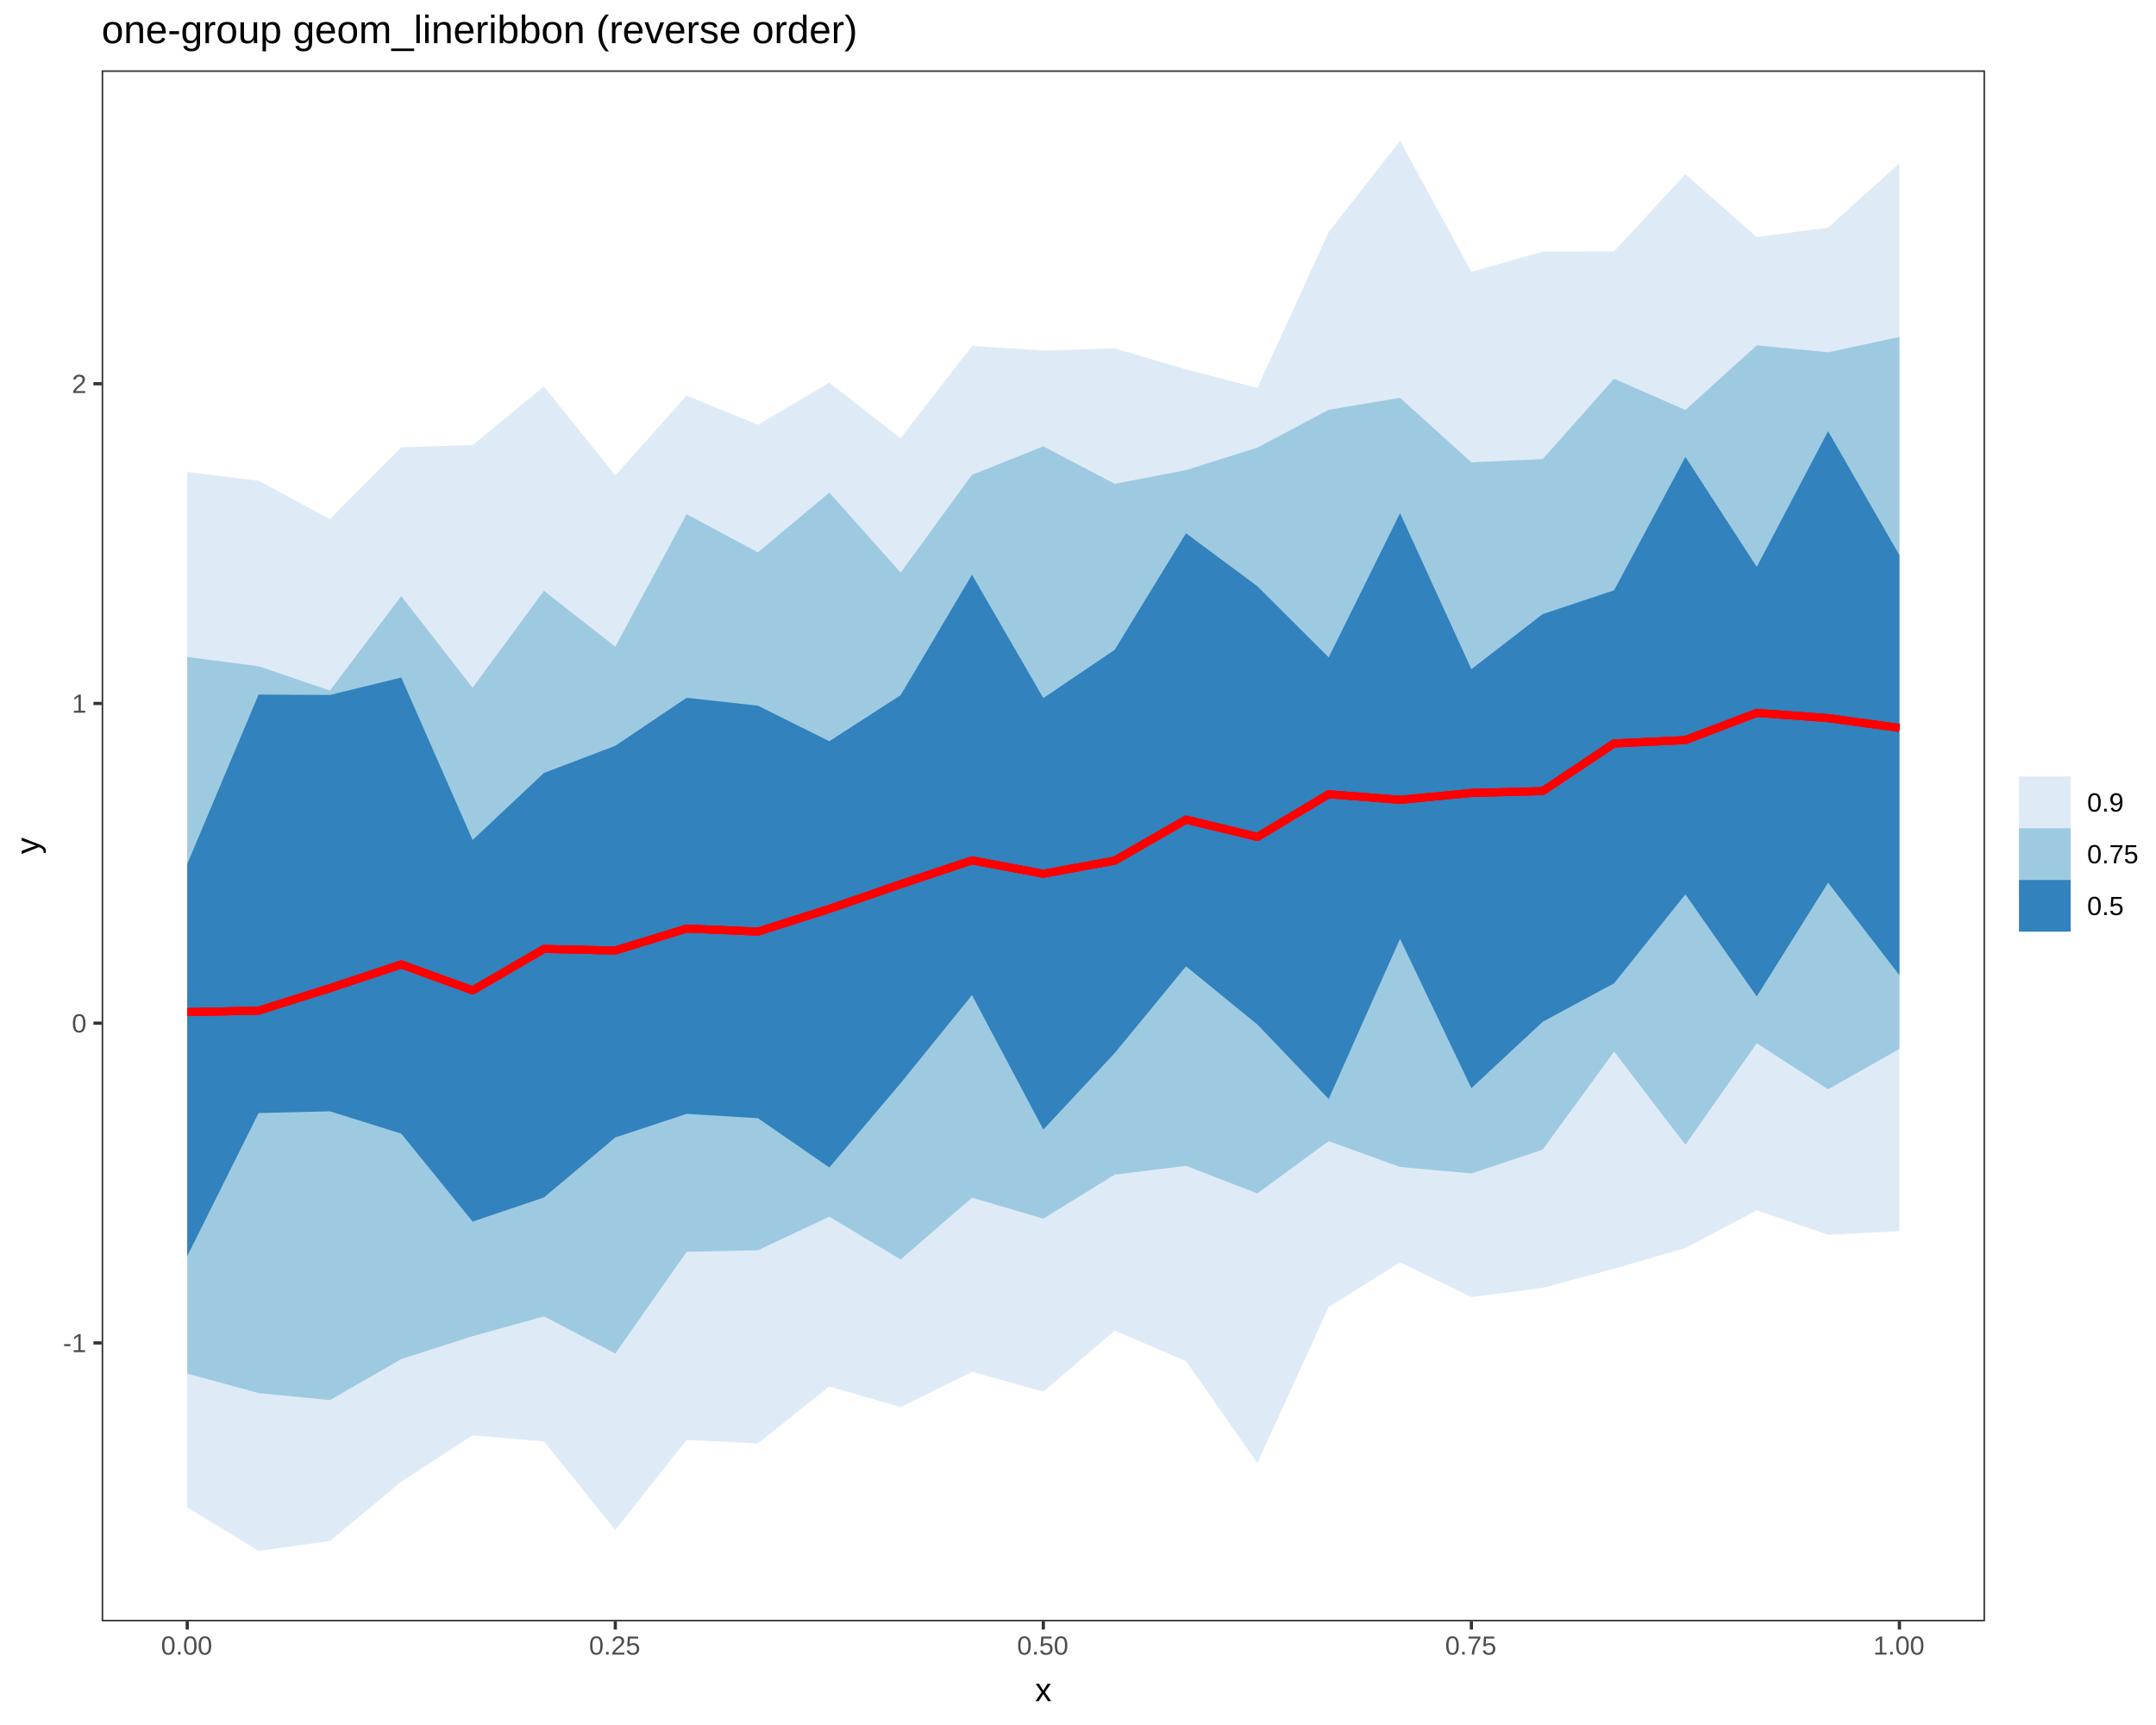
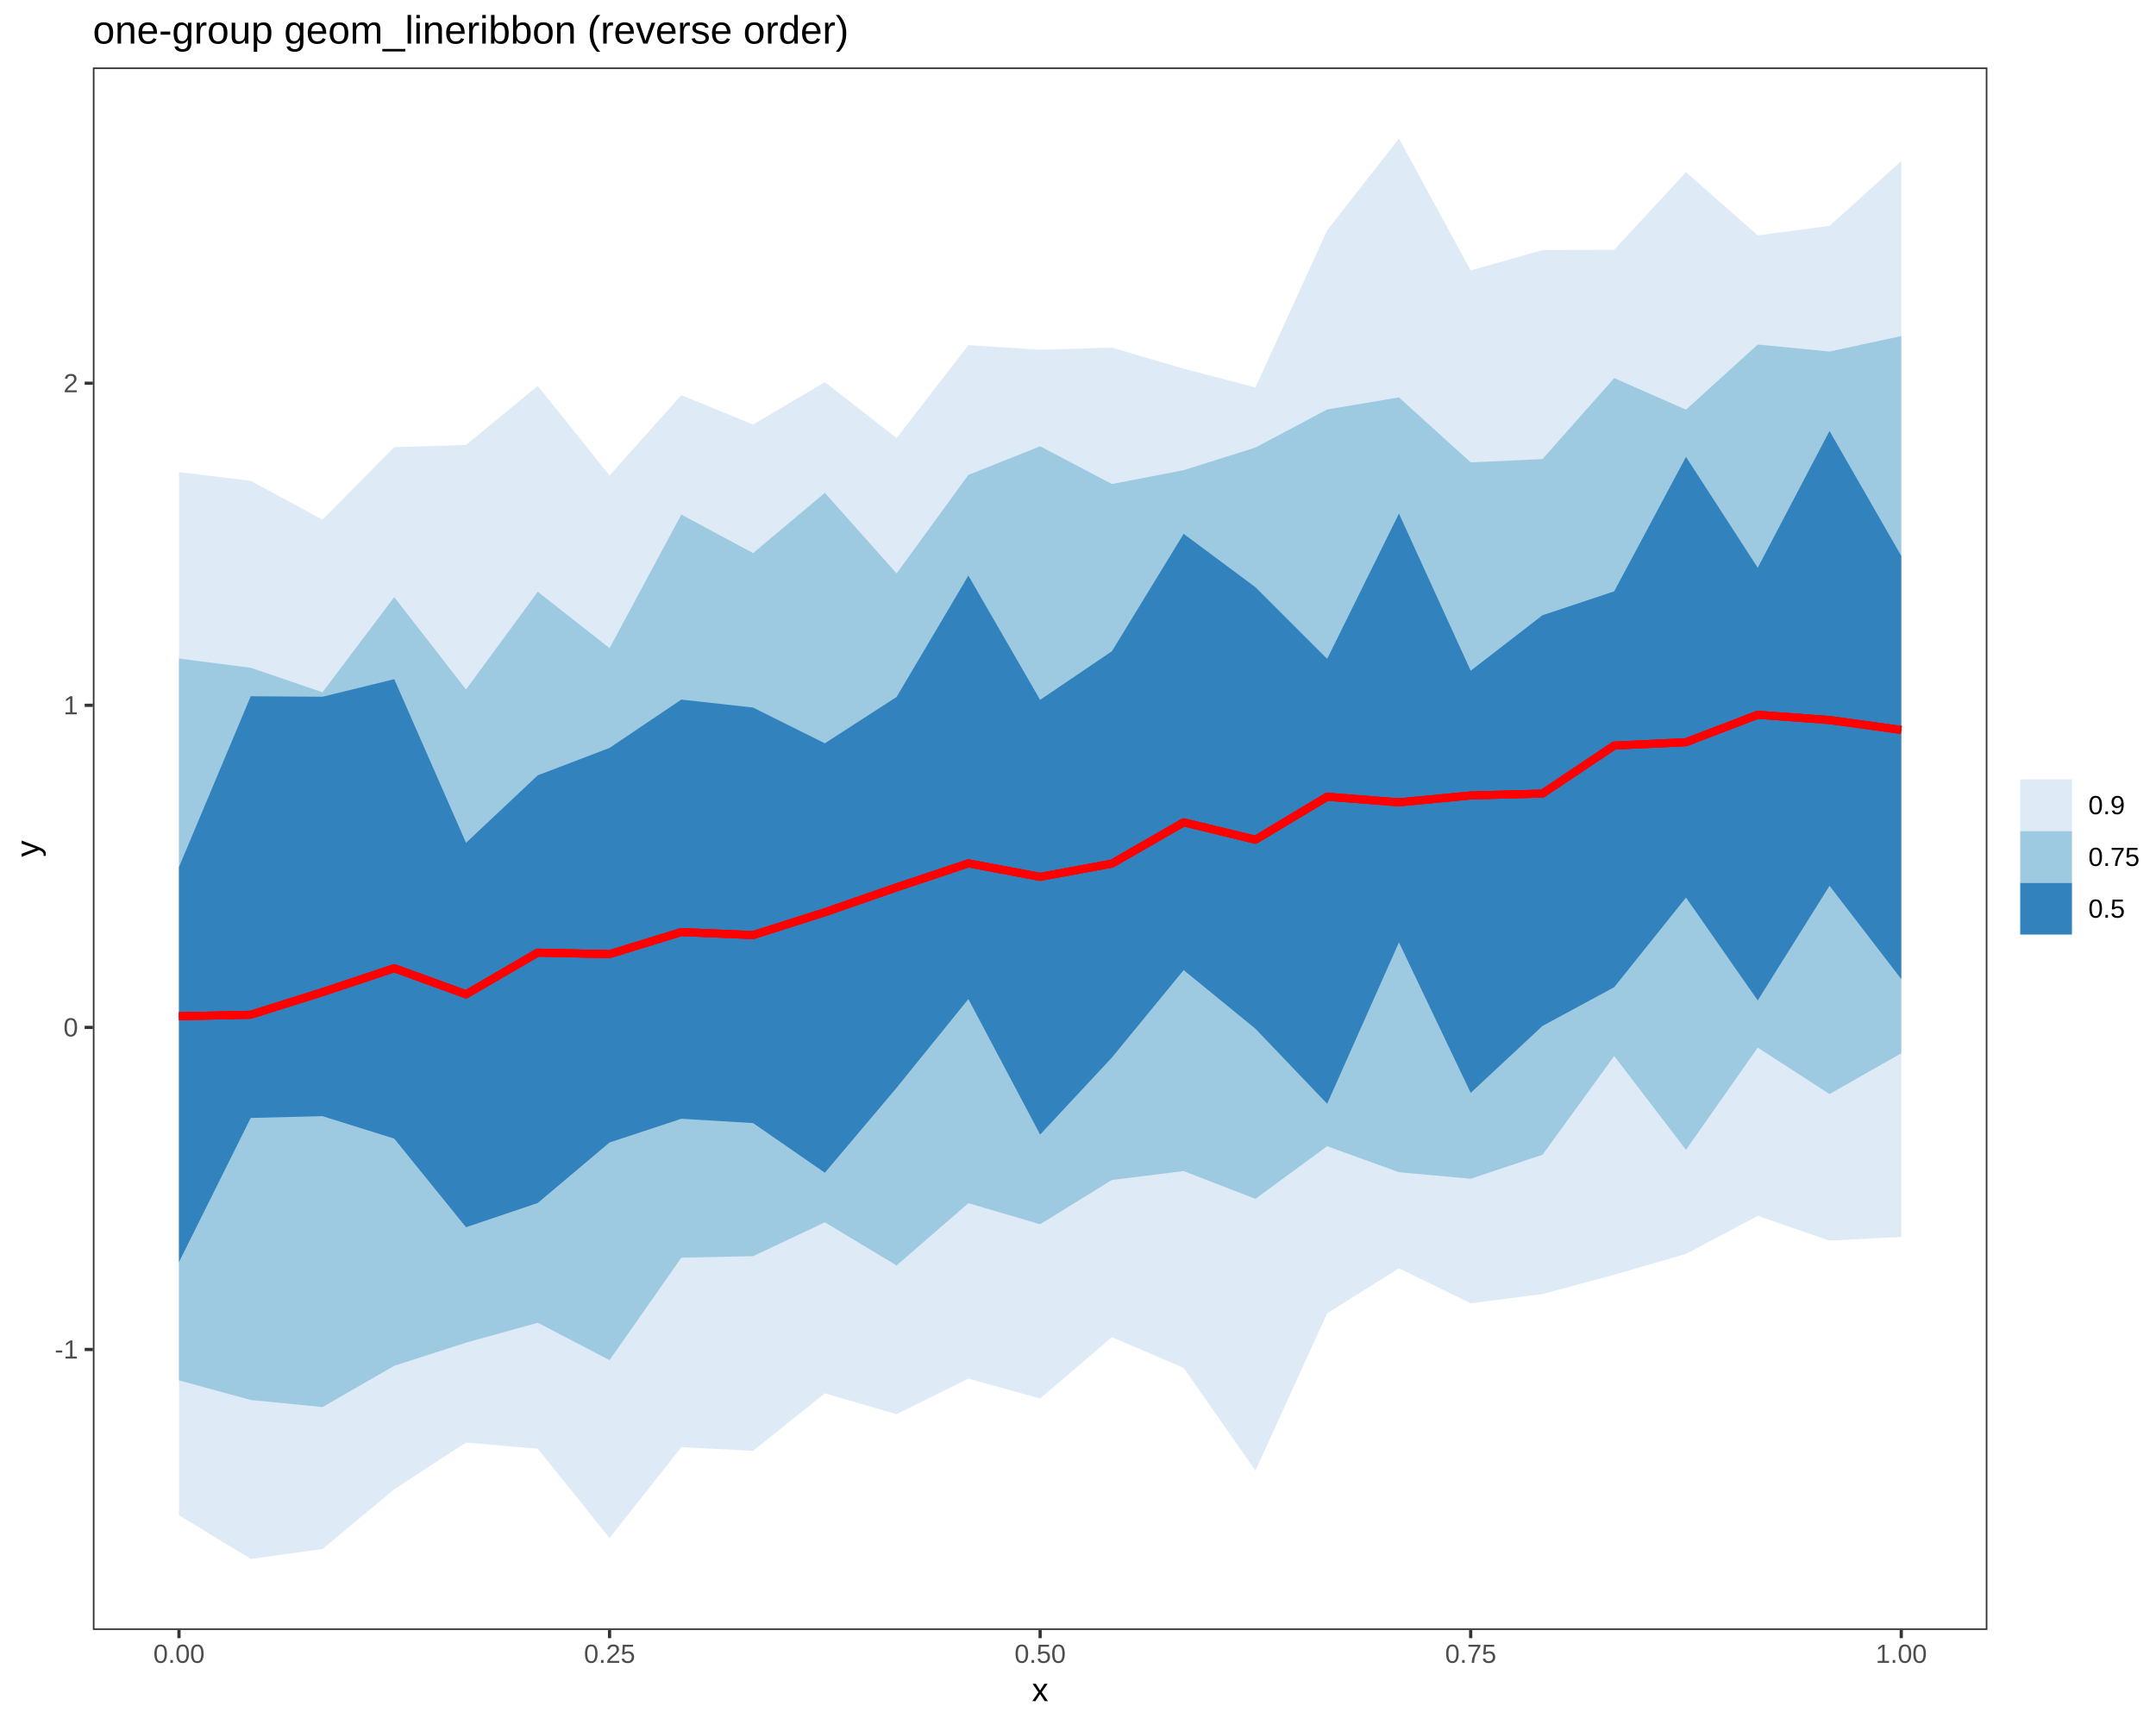
<svg xmlns="http://www.w3.org/2000/svg" viewBox="0 0 720.00 576.00">
  <defs>
    <style type="text/css">
-     line, polyline, path, rect, circle {
+     line, polyline, polygon, path, rect, circle {
      fill: none;
      stroke: #000000;
      stroke-linecap: round;
      stroke-linejoin: round;
      stroke-miterlimit: 10.00;
    }
  </style>
  </defs>
  <rect width="100%" height="100%" style="stroke: none; fill: #FFFFFF;" />
  <rect x="0.00" y="0.00" width="720.00" height="576.00" style="stroke-width: 1.07; stroke: #FFFFFF; fill: #FFFFFF;" />
  <defs>
-     <clipPath id="cpMzMuOTM5N3w2NjIuOTA2fDU0MS4zOTF8MjMuNDc2Nw==">
-       <rect x="33.94" y="23.48" width="628.97" height="517.91" />
+     <clipPath id="cpMzEuMDF8NjYzLjY5fDU0NC4yN3wyMi41Mg==">
+       <rect x="31.01" y="22.52" width="632.68" height="521.75" />
    </clipPath>
  </defs>
-   <rect x="33.94" y="23.48" width="628.97" height="517.91" style="stroke-width: 1.07; stroke: none; fill: #FFFFFF;" clip-path="url(#cpMzMuOTM5N3w2NjIuOTA2fDU0MS4zOTF8MjMuNDc2Nw==)" />
-   <polyline points="62.53,157.58 86.35,160.51 110.18,173.35 134.00,149.33 157.83,148.59 181.65,129.03 205.48,158.74 229.30,132.09 253.12,141.84 276.95,127.78 300.77,146.30 324.60,115.52 348.42,117.05 372.25,116.34 396.07,123.33 419.90,129.55 443.72,77.46 467.55,47.02 491.37,90.76 515.19,84.01 539.02,83.91 562.84,58.18 586.67,79.13 610.49,75.99 634.32,54.50 634.32,411.12 610.49,412.33 586.67,404.14 562.84,416.74 539.02,423.64 515.19,430.04 491.37,433.10 467.55,421.53 443.72,436.40 419.90,488.57 396.07,454.50 372.25,444.34 348.42,464.68 324.60,458.07 300.77,469.87 276.95,462.96 253.12,482.01 229.30,480.81 205.48,510.91 181.65,481.31 157.83,479.27 134.00,494.75 110.18,514.56 86.35,517.85 62.53,503.36 " style="stroke-width: nan; stroke: none; fill: #DEEBF7;" clip-path="url(#cpMzMuOTM5N3w2NjIuOTA2fDU0MS4zOTF8MjMuNDc2Nw==)" />
-   <polyline points="62.53,219.39 86.35,222.45 110.18,230.58 134.00,199.04 157.83,229.65 181.65,197.26 205.48,215.95 229.30,171.68 253.12,184.44 276.95,164.48 300.77,191.18 324.60,158.54 348.42,149.03 372.25,161.55 396.07,156.96 419.90,149.46 443.72,136.83 467.55,132.84 491.37,154.37 515.19,153.29 539.02,126.46 562.84,136.90 586.67,115.31 610.49,117.63 634.32,112.51 634.32,350.25 610.49,363.75 586.67,348.37 562.84,382.24 539.02,351.16 515.19,383.88 491.37,391.83 467.55,389.67 443.72,381.04 419.90,398.49 396.07,389.29 372.25,392.24 348.42,406.92 324.60,399.93 300.77,420.56 276.95,406.27 253.12,417.48 229.30,418.00 205.48,451.96 181.65,439.56 157.83,446.16 134.00,453.82 110.18,467.51 86.35,465.17 62.53,458.66 " style="stroke-width: nan; stroke: none; fill: #9ECAE1;" clip-path="url(#cpMzMuOTM5N3w2NjIuOTA2fDU0MS4zOTF8MjMuNDc2Nw==)" />
-   <polyline points="62.53,288.51 86.35,231.91 110.18,232.06 134.00,226.24 157.83,280.48 181.65,258.10 205.48,249.03 229.30,233.00 253.12,235.64 276.95,247.50 300.77,232.13 324.60,191.91 348.42,233.11 372.25,216.98 396.07,178.07 419.90,195.75 443.72,219.51 467.55,171.35 491.37,223.45 515.19,205.05 539.02,197.12 562.84,152.56 586.67,189.30 610.49,143.98 634.32,185.39 634.32,325.63 610.49,294.73 586.67,332.73 562.84,298.63 539.02,328.34 515.19,341.18 491.37,363.36 467.55,313.49 443.72,366.98 419.90,342.09 396.07,322.67 372.25,351.65 348.42,377.18 324.60,332.27 300.77,361.68 276.95,389.84 253.12,373.38 229.30,371.94 205.48,379.81 181.65,399.85 157.83,407.90 134.00,378.53 110.18,371.08 86.35,371.66 62.53,419.47 " style="stroke-width: nan; stroke: none; fill: #3182BD;" clip-path="url(#cpMzMuOTM5N3w2NjIuOTA2fDU0MS4zOTF8MjMuNDc2Nw==)" />
-   <polyline points="62.53,337.96 86.35,337.46 110.18,329.96 134.00,322.04 157.83,330.70 181.65,316.87 205.48,317.38 229.30,310.06 253.12,311.07 276.95,303.49 300.77,295.24 324.60,287.29 348.42,291.76 372.25,287.37 396.07,273.69 419.90,279.45 443.72,265.20 467.55,267.07 491.37,264.78 515.19,264.16 539.02,248.24 562.84,247.12 586.67,238.04 610.49,239.78 634.32,243.07 " style="stroke-width: 2.67; stroke: #FF0000; stroke-linecap: butt;" clip-path="url(#cpMzMuOTM5N3w2NjIuOTA2fDU0MS4zOTF8MjMuNDc2Nw==)" />
-   <polyline points="62.53,337.96 86.35,337.46 110.18,329.96 134.00,322.04 157.83,330.70 181.65,316.87 205.48,317.38 229.30,310.06 253.12,311.07 276.95,303.49 300.77,295.24 324.60,287.29 348.42,291.76 372.25,287.37 396.07,273.69 419.90,279.45 443.72,265.20 467.55,267.07 491.37,264.78 515.19,264.16 539.02,248.24 562.84,247.12 586.67,238.04 610.49,239.78 634.32,243.07 " style="stroke-width: 2.67; stroke: #FF0000; stroke-linecap: butt;" clip-path="url(#cpMzMuOTM5N3w2NjIuOTA2fDU0MS4zOTF8MjMuNDc2Nw==)" />
-   <polyline points="62.53,337.96 86.35,337.46 110.18,329.96 134.00,322.04 157.83,330.70 181.65,316.87 205.48,317.38 229.30,310.06 253.12,311.07 276.95,303.49 300.77,295.24 324.60,287.29 348.42,291.76 372.25,287.37 396.07,273.69 419.90,279.45 443.72,265.20 467.55,267.07 491.37,264.78 515.19,264.16 539.02,248.24 562.84,247.12 586.67,238.04 610.49,239.78 634.32,243.07 " style="stroke-width: 2.67; stroke: #FF0000; stroke-linecap: butt;" clip-path="url(#cpMzMuOTM5N3w2NjIuOTA2fDU0MS4zOTF8MjMuNDc2Nw==)" />
-   <rect x="33.94" y="23.48" width="628.97" height="517.91" style="stroke-width: 1.07; stroke: #333333;" clip-path="url(#cpMzMuOTM5N3w2NjIuOTA2fDU0MS4zOTF8MjMuNDc2Nw==)" />
+   <rect x="31.01" y="22.52" width="632.68" height="521.75" style="stroke-width: 1.07; stroke: none; fill: #FFFFFF;" clip-path="url(#cpMzEuMDF8NjYzLjY5fDU0NC4yN3wyMi41Mg==)" />
+   <polygon points="59.77,157.62 83.73,160.57 107.70,173.51 131.66,149.31 155.63,148.56 179.59,128.86 203.56,158.78 227.53,131.94 251.49,141.76 275.46,127.59 299.42,146.26 323.39,115.24 347.35,116.79 371.32,116.07 395.28,123.12 419.25,129.38 443.21,76.91 467.18,46.24 491.14,90.30 515.11,83.50 539.07,83.41 563.04,57.48 587.00,78.59 610.97,75.42 634.93,53.77 634.93,413.04 610.97,414.25 587.00,406.00 563.04,418.70 539.07,425.65 515.11,432.10 491.14,435.18 467.18,423.52 443.21,438.51 419.25,491.06 395.28,456.74 371.32,446.50 347.35,466.99 323.39,460.33 299.42,472.22 275.46,465.25 251.49,484.45 227.53,483.24 203.56,513.56 179.59,483.74 155.63,481.69 131.66,497.29 107.70,517.24 83.73,520.56 59.77,505.95 " style="stroke-width: nan; stroke: none; fill: #DEEBF7;" clip-path="url(#cpMzEuMDF8NjYzLjY5fDU0NC4yN3wyMi41Mg==)" />
+   <polygon points="59.77,219.89 83.73,222.97 107.70,231.15 131.66,199.38 155.63,230.22 179.59,197.59 203.56,216.42 227.53,171.82 251.49,184.68 275.46,164.57 299.42,191.46 323.39,158.58 347.35,149.01 371.32,161.62 395.28,156.99 419.25,149.44 443.21,136.72 467.18,132.69 491.14,154.39 515.11,153.29 539.07,126.26 563.04,136.79 587.00,115.04 610.97,117.37 634.93,112.21 634.93,351.71 610.97,365.32 587.00,349.82 563.04,383.94 539.07,352.63 515.11,385.59 491.14,393.60 467.18,391.43 443.21,382.74 419.25,400.31 395.28,391.04 371.32,394.02 347.35,408.80 323.39,401.76 299.42,422.55 275.46,408.15 251.49,419.45 227.53,419.96 203.56,454.17 179.59,441.68 155.63,448.33 131.66,456.06 107.70,469.84 83.73,467.48 59.77,460.93 " style="stroke-width: nan; stroke: none; fill: #9ECAE1;" clip-path="url(#cpMzEuMDF8NjYzLjY5fDU0NC4yN3wyMi41Mg==)" />
+   <polygon points="59.77,289.51 83.73,232.49 107.70,232.65 131.66,226.79 155.63,281.43 179.59,258.88 203.56,249.74 227.53,233.60 251.49,236.26 275.46,248.20 299.42,232.72 323.39,192.20 347.35,233.70 371.32,217.46 395.28,178.26 419.25,196.07 443.21,220.01 467.18,171.49 491.14,223.97 515.11,205.44 539.07,197.45 563.04,152.56 587.00,189.58 610.97,143.91 634.93,185.63 634.93,326.92 610.97,295.78 587.00,334.06 563.04,299.71 539.07,329.64 515.11,342.58 491.14,364.92 467.18,314.68 443.21,368.57 419.25,343.50 395.28,323.93 371.32,353.13 347.35,378.84 323.39,333.60 299.42,363.22 275.46,391.59 251.49,375.01 227.53,373.57 203.56,381.49 179.59,401.69 155.63,409.79 131.66,380.20 107.70,372.70 83.73,373.29 59.77,421.45 " style="stroke-width: nan; stroke: none; fill: #3182BD;" clip-path="url(#cpMzEuMDF8NjYzLjY5fDU0NC4yN3wyMi41Mg==)" />
+   <polyline points="59.77,339.34 83.73,338.83 107.70,331.28 131.66,323.30 155.63,332.02 179.59,318.09 203.56,318.60 227.53,311.23 251.49,312.24 275.46,304.61 299.42,296.30 323.39,288.29 347.35,292.79 371.32,288.37 395.28,274.59 419.25,280.39 443.21,266.03 467.18,267.92 491.14,265.61 515.11,264.99 539.07,248.95 563.04,247.83 587.00,238.67 610.97,240.43 634.93,243.74 " style="stroke-width: 2.67; stroke: #FF0000; stroke-linecap: butt;" clip-path="url(#cpMzEuMDF8NjYzLjY5fDU0NC4yN3wyMi41Mg==)" />
+   <polyline points="59.77,339.34 83.73,338.83 107.70,331.28 131.66,323.30 155.63,332.02 179.59,318.09 203.56,318.60 227.53,311.23 251.49,312.24 275.46,304.61 299.42,296.30 323.39,288.29 347.35,292.79 371.32,288.37 395.28,274.59 419.25,280.39 443.21,266.03 467.18,267.92 491.14,265.61 515.11,264.99 539.07,248.95 563.04,247.83 587.00,238.67 610.97,240.43 634.93,243.74 " style="stroke-width: 2.67; stroke: #FF0000; stroke-linecap: butt;" clip-path="url(#cpMzEuMDF8NjYzLjY5fDU0NC4yN3wyMi41Mg==)" />
+   <polyline points="59.77,339.34 83.73,338.83 107.70,331.28 131.66,323.30 155.63,332.02 179.59,318.09 203.56,318.60 227.53,311.23 251.49,312.24 275.46,304.61 299.42,296.30 323.39,288.29 347.35,292.79 371.32,288.37 395.28,274.59 419.25,280.39 443.21,266.03 467.18,267.92 491.14,265.61 515.11,264.99 539.07,248.95 563.04,247.83 587.00,238.67 610.97,240.43 634.93,243.74 " style="stroke-width: 2.67; stroke: #FF0000; stroke-linecap: butt;" clip-path="url(#cpMzEuMDF8NjYzLjY5fDU0NC4yN3wyMi41Mg==)" />
+   <rect x="31.01" y="22.52" width="632.68" height="521.75" style="stroke-width: 1.07; stroke: #333333;" clip-path="url(#cpMzEuMDF8NjYzLjY5fDU0NC4yN3wyMi41Mg==)" />
  <defs>
-     <clipPath id="cpMHw3MjB8NTc2fDA=">
+     <clipPath id="cpMC4wMHw3MjAuMDB8NTc2LjAwfDAuMDA=">
      <rect x="0.00" y="0.00" width="720.00" height="576.00" />
    </clipPath>
  </defs>
-   <g clip-path="url(#cpMHw3MjB8NTc2fDA=)">
-     <text x="21.01" y="451.50" style="font-size: 8.80px; fill: #4D4D4D; font-family: Liberation Sans;" textLength="8.00px" lengthAdjust="spacingAndGlyphs">-1</text>
+   <g clip-path="url(#cpMC4wMHw3MjAuMDB8NTc2LjAwfDAuMDA=)">
+     <text x="18.27" y="453.63" style="font-size: 8.80px; fill: #4D4D4D; font-family: Liberation Sans;" textLength="7.81px" lengthAdjust="spacingAndGlyphs">-1</text>
  </g>
-   <g clip-path="url(#cpMHw3MjB8NTc2fDA=)">
-     <text x="24.00" y="344.75" style="font-size: 8.80px; fill: #4D4D4D; font-family: Liberation Sans;" textLength="5.01px" lengthAdjust="spacingAndGlyphs">0</text>
+   <g clip-path="url(#cpMC4wMHw3MjAuMDB8NTc2LjAwfDAuMDA=)">
+     <text x="21.19" y="346.08" style="font-size: 8.80px; fill: #4D4D4D; font-family: Liberation Sans;" textLength="4.89px" lengthAdjust="spacingAndGlyphs">0</text>
  </g>
-   <g clip-path="url(#cpMHw3MjB8NTc2fDA=)">
-     <text x="24.00" y="237.99" style="font-size: 8.80px; fill: #4D4D4D; font-family: Liberation Sans;" textLength="5.01px" lengthAdjust="spacingAndGlyphs">1</text>
+   <g clip-path="url(#cpMC4wMHw3MjAuMDB8NTc2LjAwfDAuMDA=)">
+     <text x="21.19" y="238.53" style="font-size: 8.80px; fill: #4D4D4D; font-family: Liberation Sans;" textLength="4.89px" lengthAdjust="spacingAndGlyphs">1</text>
  </g>
-   <g clip-path="url(#cpMHw3MjB8NTc2fDA=)">
-     <text x="24.00" y="131.24" style="font-size: 8.80px; fill: #4D4D4D; font-family: Liberation Sans;" textLength="5.01px" lengthAdjust="spacingAndGlyphs">2</text>
+   <g clip-path="url(#cpMC4wMHw3MjAuMDB8NTc2LjAwfDAuMDA=)">
+     <text x="21.19" y="130.99" style="font-size: 8.80px; fill: #4D4D4D; font-family: Liberation Sans;" textLength="4.89px" lengthAdjust="spacingAndGlyphs">2</text>
  </g>
-   <polyline points="31.20,448.41 33.94,448.41 " style="stroke-width: 1.07; stroke: #333333; stroke-linecap: butt;" clip-path="url(#cpMHw3MjB8NTc2fDA=)" />
-   <polyline points="31.20,341.65 33.94,341.65 " style="stroke-width: 1.07; stroke: #333333; stroke-linecap: butt;" clip-path="url(#cpMHw3MjB8NTc2fDA=)" />
-   <polyline points="31.20,234.90 33.94,234.90 " style="stroke-width: 1.07; stroke: #333333; stroke-linecap: butt;" clip-path="url(#cpMHw3MjB8NTc2fDA=)" />
-   <polyline points="31.20,128.14 33.94,128.14 " style="stroke-width: 1.07; stroke: #333333; stroke-linecap: butt;" clip-path="url(#cpMHw3MjB8NTc2fDA=)" />
-   <polyline points="62.53,544.13 62.53,541.39 " style="stroke-width: 1.07; stroke: #333333; stroke-linecap: butt;" clip-path="url(#cpMHw3MjB8NTc2fDA=)" />
-   <polyline points="205.48,544.13 205.48,541.39 " style="stroke-width: 1.07; stroke: #333333; stroke-linecap: butt;" clip-path="url(#cpMHw3MjB8NTc2fDA=)" />
-   <polyline points="348.42,544.13 348.42,541.39 " style="stroke-width: 1.07; stroke: #333333; stroke-linecap: butt;" clip-path="url(#cpMHw3MjB8NTc2fDA=)" />
-   <polyline points="491.37,544.13 491.37,541.39 " style="stroke-width: 1.07; stroke: #333333; stroke-linecap: butt;" clip-path="url(#cpMHw3MjB8NTc2fDA=)" />
-   <polyline points="634.32,544.13 634.32,541.39 " style="stroke-width: 1.07; stroke: #333333; stroke-linecap: butt;" clip-path="url(#cpMHw3MjB8NTc2fDA=)" />
-   <g clip-path="url(#cpMHw3MjB8NTc2fDA=)">
-     <text x="53.77" y="552.51" style="font-size: 8.80px; fill: #4D4D4D; font-family: Liberation Sans;" textLength="17.52px" lengthAdjust="spacingAndGlyphs">0.00</text>
+   <polyline points="28.27,450.60 31.01,450.60 " style="stroke-width: 1.07; stroke: #333333; stroke-linecap: butt;" clip-path="url(#cpMC4wMHw3MjAuMDB8NTc2LjAwfDAuMDA=)" />
+   <polyline points="28.27,343.06 31.01,343.06 " style="stroke-width: 1.07; stroke: #333333; stroke-linecap: butt;" clip-path="url(#cpMC4wMHw3MjAuMDB8NTc2LjAwfDAuMDA=)" />
+   <polyline points="28.27,235.51 31.01,235.51 " style="stroke-width: 1.07; stroke: #333333; stroke-linecap: butt;" clip-path="url(#cpMC4wMHw3MjAuMDB8NTc2LjAwfDAuMDA=)" />
+   <polyline points="28.27,127.96 31.01,127.96 " style="stroke-width: 1.07; stroke: #333333; stroke-linecap: butt;" clip-path="url(#cpMC4wMHw3MjAuMDB8NTc2LjAwfDAuMDA=)" />
+   <polyline points="59.77,547.01 59.77,544.27 " style="stroke-width: 1.07; stroke: #333333; stroke-linecap: butt;" clip-path="url(#cpMC4wMHw3MjAuMDB8NTc2LjAwfDAuMDA=)" />
+   <polyline points="203.56,547.01 203.56,544.27 " style="stroke-width: 1.07; stroke: #333333; stroke-linecap: butt;" clip-path="url(#cpMC4wMHw3MjAuMDB8NTc2LjAwfDAuMDA=)" />
+   <polyline points="347.35,547.01 347.35,544.27 " style="stroke-width: 1.07; stroke: #333333; stroke-linecap: butt;" clip-path="url(#cpMC4wMHw3MjAuMDB8NTc2LjAwfDAuMDA=)" />
+   <polyline points="491.14,547.01 491.14,544.27 " style="stroke-width: 1.07; stroke: #333333; stroke-linecap: butt;" clip-path="url(#cpMC4wMHw3MjAuMDB8NTc2LjAwfDAuMDA=)" />
+   <polyline points="634.93,547.01 634.93,544.27 " style="stroke-width: 1.07; stroke: #333333; stroke-linecap: butt;" clip-path="url(#cpMC4wMHw3MjAuMDB8NTc2LjAwfDAuMDA=)" />
+   <g clip-path="url(#cpMC4wMHw3MjAuMDB8NTc2LjAwfDAuMDA=)">
+     <text x="51.21" y="555.25" style="font-size: 8.80px; fill: #4D4D4D; font-family: Liberation Sans;" textLength="17.11px" lengthAdjust="spacingAndGlyphs">0.00</text>
  </g>
-   <g clip-path="url(#cpMHw3MjB8NTc2fDA=)">
-     <text x="196.72" y="552.51" style="font-size: 8.80px; fill: #4D4D4D; font-family: Liberation Sans;" textLength="17.52px" lengthAdjust="spacingAndGlyphs">0.25</text>
+   <g clip-path="url(#cpMC4wMHw3MjAuMDB8NTc2LjAwfDAuMDA=)">
+     <text x="195.01" y="555.25" style="font-size: 8.80px; fill: #4D4D4D; font-family: Liberation Sans;" textLength="17.11px" lengthAdjust="spacingAndGlyphs">0.25</text>
  </g>
-   <g clip-path="url(#cpMHw3MjB8NTc2fDA=)">
-     <text x="339.66" y="552.51" style="font-size: 8.80px; fill: #4D4D4D; font-family: Liberation Sans;" textLength="17.52px" lengthAdjust="spacingAndGlyphs">0.50</text>
+   <g clip-path="url(#cpMC4wMHw3MjAuMDB8NTc2LjAwfDAuMDA=)">
+     <text x="338.80" y="555.25" style="font-size: 8.80px; fill: #4D4D4D; font-family: Liberation Sans;" textLength="17.11px" lengthAdjust="spacingAndGlyphs">0.50</text>
  </g>
-   <g clip-path="url(#cpMHw3MjB8NTc2fDA=)">
-     <text x="482.61" y="552.51" style="font-size: 8.80px; fill: #4D4D4D; font-family: Liberation Sans;" textLength="17.52px" lengthAdjust="spacingAndGlyphs">0.75</text>
+   <g clip-path="url(#cpMC4wMHw3MjAuMDB8NTc2LjAwfDAuMDA=)">
+     <text x="482.59" y="555.25" style="font-size: 8.80px; fill: #4D4D4D; font-family: Liberation Sans;" textLength="17.11px" lengthAdjust="spacingAndGlyphs">0.75</text>
  </g>
-   <g clip-path="url(#cpMHw3MjB8NTc2fDA=)">
-     <text x="625.56" y="552.51" style="font-size: 8.80px; fill: #4D4D4D; font-family: Liberation Sans;" textLength="17.52px" lengthAdjust="spacingAndGlyphs">1.00</text>
+   <g clip-path="url(#cpMC4wMHw3MjAuMDB8NTc2LjAwfDAuMDA=)">
+     <text x="626.38" y="555.25" style="font-size: 8.80px; fill: #4D4D4D; font-family: Liberation Sans;" textLength="17.11px" lengthAdjust="spacingAndGlyphs">1.00</text>
  </g>
-   <g clip-path="url(#cpMHw3MjB8NTc2fDA=)">
-     <text x="345.67" y="568.04" style="font-size: 11.00px; font-family: Liberation Sans;" textLength="5.50px" lengthAdjust="spacingAndGlyphs">x</text>
+   <g clip-path="url(#cpMC4wMHw3MjAuMDB8NTc2LjAwfDAuMDA=)">
+     <text x="344.60" y="568.04" style="font-size: 11.00px; font-family: Liberation Sans;" textLength="5.50px" lengthAdjust="spacingAndGlyphs">x</text>
  </g>
-   <g clip-path="url(#cpMHw3MjB8NTc2fDA=)">
-     <text transform="translate(13.04,285.18) rotate(-90)" style="font-size: 11.00px; font-family: Liberation Sans;" textLength="5.50px" lengthAdjust="spacingAndGlyphs">y</text>
+   <g clip-path="url(#cpMC4wMHw3MjAuMDB8NTc2LjAwfDAuMDA=)">
+     <text transform="translate(13.04,286.15) rotate(-90)" style="font-size: 11.00px; font-family: Liberation Sans;" textLength="5.50px" lengthAdjust="spacingAndGlyphs">y</text>
  </g>
-   <rect x="674.24" y="253.77" width="40.28" height="57.32" style="stroke-width: 1.07; stroke: none; fill: #FFFFFF;" clip-path="url(#cpMHw3MjB8NTc2fDA=)" />
-   <rect x="674.24" y="259.25" width="17.28" height="17.28" style="stroke-width: 1.07; stroke: none; fill: #FFFFFF;" clip-path="url(#cpMHw3MjB8NTc2fDA=)" />
-   <rect x="674.24" y="259.25" width="17.28" height="17.28" style="stroke-width: 0.75; stroke: none; fill: #DEEBF7;" clip-path="url(#cpMHw3MjB8NTc2fDA=)" />
-   <rect x="674.24" y="276.53" width="17.28" height="17.28" style="stroke-width: 1.07; stroke: none; fill: #FFFFFF;" clip-path="url(#cpMHw3MjB8NTc2fDA=)" />
-   <rect x="674.24" y="276.53" width="17.28" height="17.28" style="stroke-width: 0.75; stroke: none; fill: #9ECAE1;" clip-path="url(#cpMHw3MjB8NTc2fDA=)" />
-   <rect x="674.24" y="293.81" width="17.28" height="17.28" style="stroke-width: 1.07; stroke: none; fill: #FFFFFF;" clip-path="url(#cpMHw3MjB8NTc2fDA=)" />
-   <rect x="674.24" y="293.81" width="17.28" height="17.28" style="stroke-width: 0.75; stroke: none; fill: #3182BD;" clip-path="url(#cpMHw3MjB8NTc2fDA=)" />
-   <g clip-path="url(#cpMHw3MjB8NTc2fDA=)">
-     <text x="697.00" y="270.99" style="font-size: 8.80px; font-family: Liberation Sans;" textLength="12.51px" lengthAdjust="spacingAndGlyphs">0.9</text>
+   <rect x="674.65" y="254.74" width="39.87" height="57.32" style="stroke-width: 1.07; stroke: none; fill: #FFFFFF;" clip-path="url(#cpMC4wMHw3MjAuMDB8NTc2LjAwfDAuMDA=)" />
+   <rect x="674.65" y="260.22" width="17.28" height="17.28" style="stroke-width: 1.07; stroke: none; fill: #FFFFFF;" clip-path="url(#cpMC4wMHw3MjAuMDB8NTc2LjAwfDAuMDA=)" />
+   <rect x="674.65" y="260.22" width="17.28" height="17.28" style="stroke-width: 0.75; stroke: none; fill: #DEEBF7;" clip-path="url(#cpMC4wMHw3MjAuMDB8NTc2LjAwfDAuMDA=)" />
+   <rect x="674.65" y="277.50" width="17.28" height="17.28" style="stroke-width: 1.07; stroke: none; fill: #FFFFFF;" clip-path="url(#cpMC4wMHw3MjAuMDB8NTc2LjAwfDAuMDA=)" />
+   <rect x="674.65" y="277.50" width="17.28" height="17.28" style="stroke-width: 0.75; stroke: none; fill: #9ECAE1;" clip-path="url(#cpMC4wMHw3MjAuMDB8NTc2LjAwfDAuMDA=)" />
+   <rect x="674.65" y="294.78" width="17.28" height="17.28" style="stroke-width: 1.07; stroke: none; fill: #FFFFFF;" clip-path="url(#cpMC4wMHw3MjAuMDB8NTc2LjAwfDAuMDA=)" />
+   <rect x="674.65" y="294.78" width="17.28" height="17.28" style="stroke-width: 0.75; stroke: none; fill: #3182BD;" clip-path="url(#cpMC4wMHw3MjAuMDB8NTc2LjAwfDAuMDA=)" />
+   <g clip-path="url(#cpMC4wMHw3MjAuMDB8NTc2LjAwfDAuMDA=)">
+     <text x="697.41" y="271.88" style="font-size: 8.80px; font-family: Liberation Sans;" textLength="12.22px" lengthAdjust="spacingAndGlyphs">0.9</text>
  </g>
-   <g clip-path="url(#cpMHw3MjB8NTc2fDA=)">
-     <text x="697.00" y="288.27" style="font-size: 8.80px; font-family: Liberation Sans;" textLength="17.52px" lengthAdjust="spacingAndGlyphs">0.75</text>
+   <g clip-path="url(#cpMC4wMHw3MjAuMDB8NTc2LjAwfDAuMDA=)">
+     <text x="697.41" y="289.16" style="font-size: 8.80px; font-family: Liberation Sans;" textLength="17.11px" lengthAdjust="spacingAndGlyphs">0.75</text>
  </g>
-   <g clip-path="url(#cpMHw3MjB8NTc2fDA=)">
-     <text x="697.00" y="305.55" style="font-size: 8.80px; font-family: Liberation Sans;" textLength="12.51px" lengthAdjust="spacingAndGlyphs">0.5</text>
+   <g clip-path="url(#cpMC4wMHw3MjAuMDB8NTc2LjAwfDAuMDA=)">
+     <text x="697.41" y="306.44" style="font-size: 8.80px; font-family: Liberation Sans;" textLength="12.22px" lengthAdjust="spacingAndGlyphs">0.5</text>
  </g>
-   <g clip-path="url(#cpMHw3MjB8NTc2fDA=)">
-     <text x="33.94" y="14.42" style="font-size: 13.20px; font-family: Liberation Sans;" textLength="248.58px" lengthAdjust="spacingAndGlyphs">one-group geom_lineribbon (reverse order)</text>
+   <g clip-path="url(#cpMC4wMHw3MjAuMDB8NTc2LjAwfDAuMDA=)">
+     <text x="31.01" y="14.56" style="font-size: 13.20px; font-family: Liberation Sans;" textLength="252.02px" lengthAdjust="spacingAndGlyphs">one-group geom_lineribbon (reverse order)</text>
  </g>
</svg>
